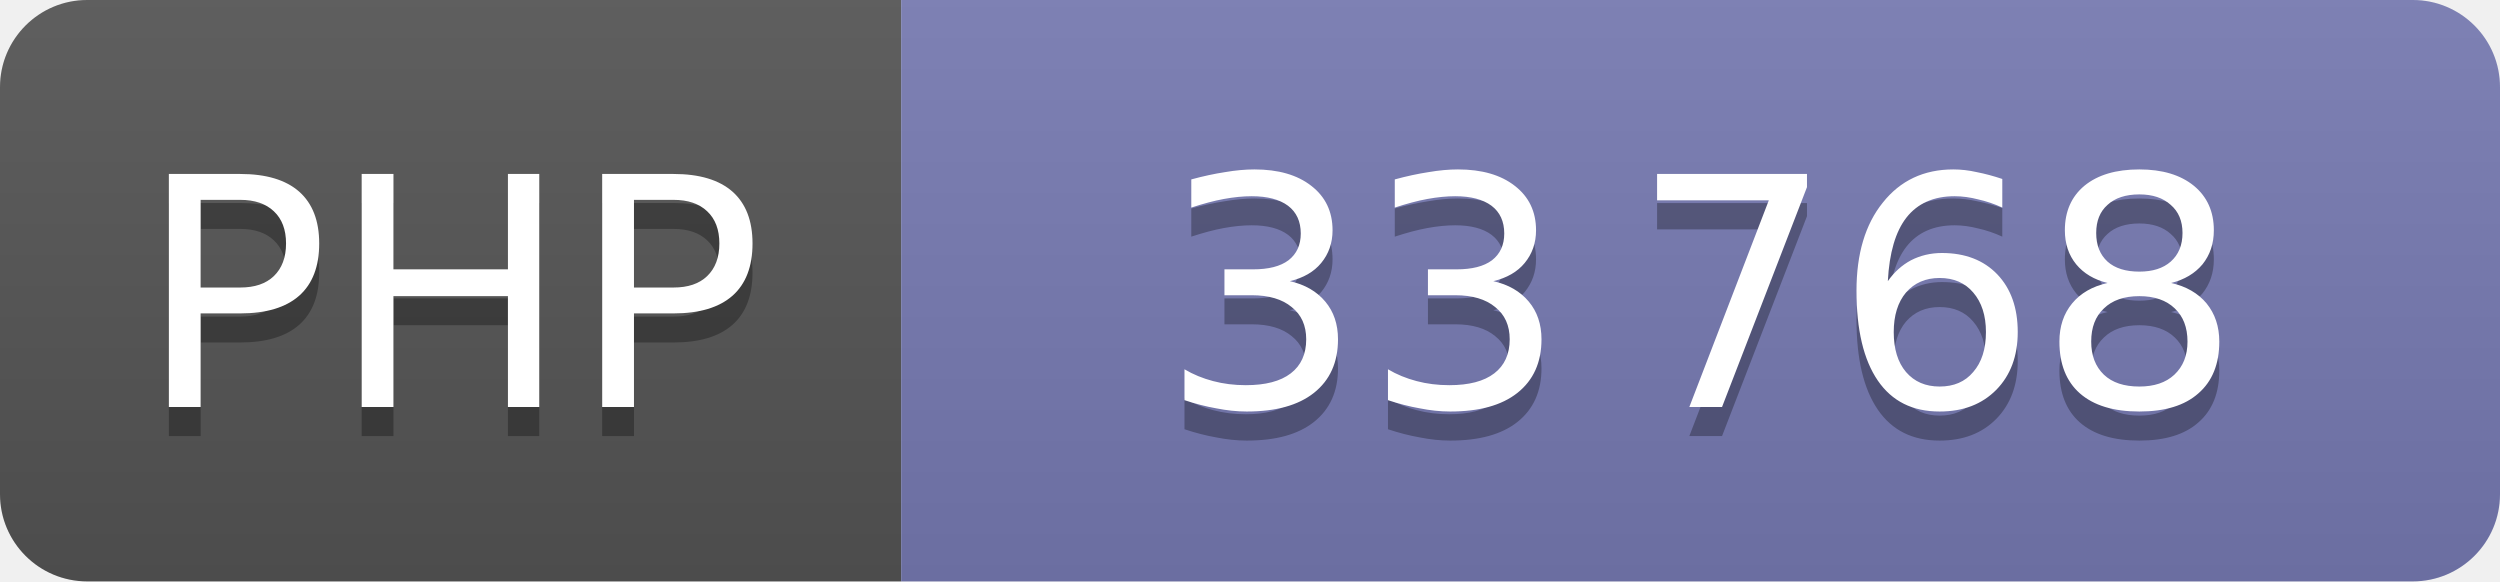
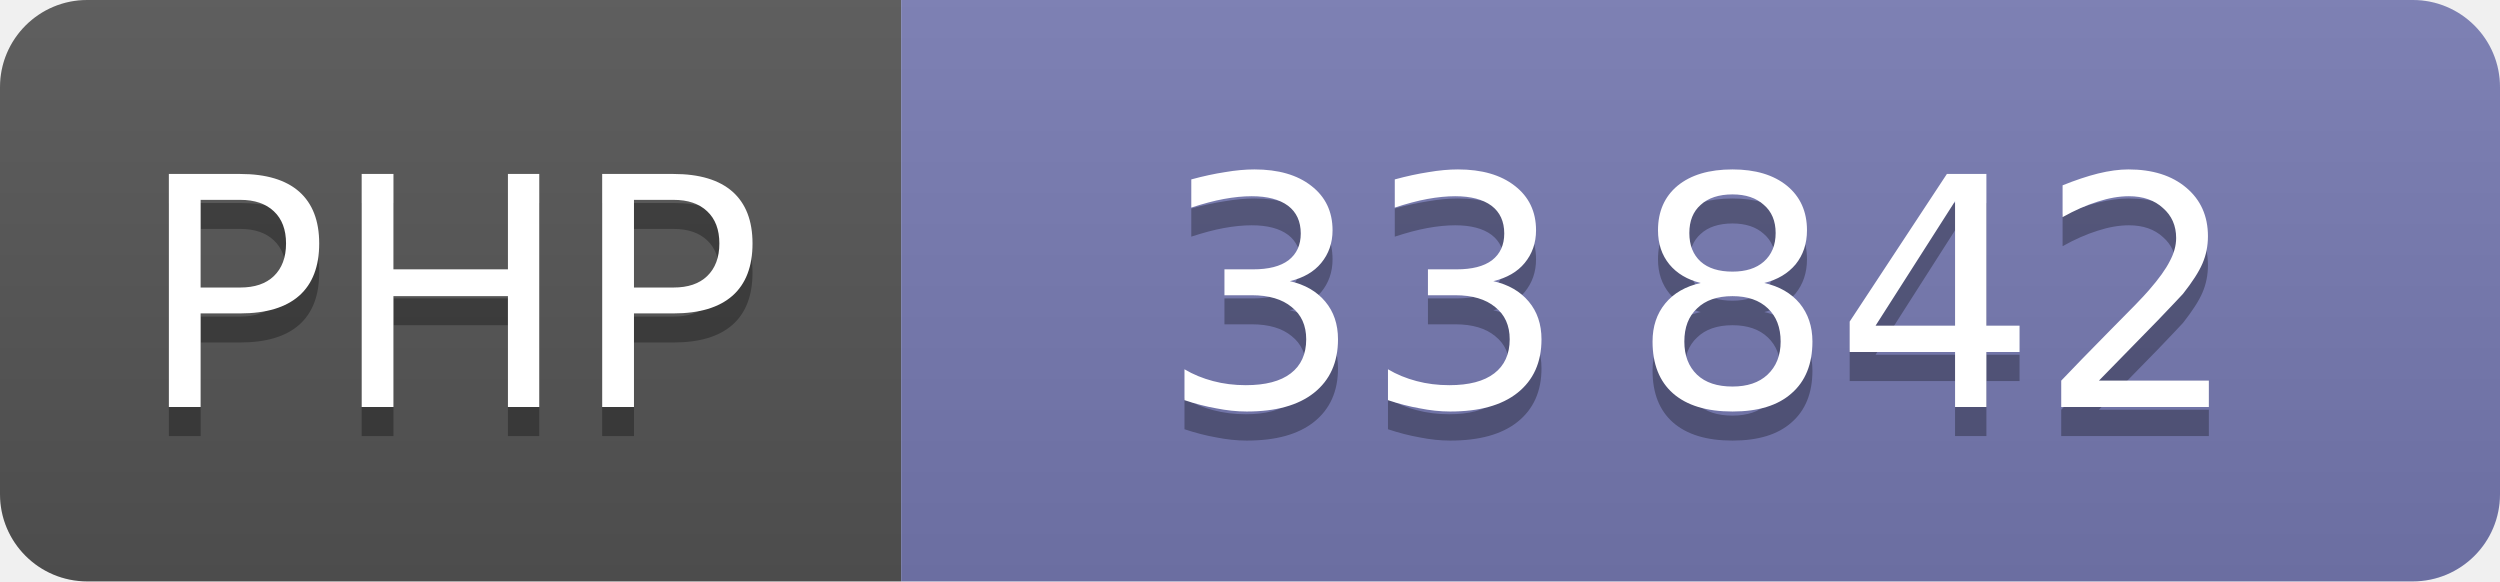
<svg xmlns="http://www.w3.org/2000/svg" width="86" height="20" role="img" font-family="Verdana,DejaVu Sans,sans-serif" font-size="11" text-anchor="middle">
  <linearGradient id="shine" x2="0" y2="100%">
    <stop offset="0" stop-color="#bbb" stop-opacity=".1" />
    <stop offset="1" stop-opacity=".1" />
  </linearGradient>
  <clipPath id="round">
    <rect width="100%" height="100%" rx="3" />
  </clipPath>
  <g clip-path="url(#round)">
    <svg width="31" height="100%">
      <rect width="100%" height="100%" fill="#555" />
      <rect width="100%" height="100%" fill="url(#shine)" />
      <text x="50%" y="15" fill="#010101" fill-opacity=".3">PHP</text>
      <text x="50%" y="14" fill="#fff">PHP</text>
    </svg>
    <svg x="31" width="55" height="100%">
      <rect width="100%" height="100%" fill="#777bb3" />
      <rect width="100%" height="100%" fill="url(#shine)" />
      <text x="50%" y="15" fill="#010101" fill-opacity=".3">
-         33 768
+         33 842
      </text>
      <text x="50%" y="14" fill="#fff">
-         33 768
+         33 842
      </text>
    </svg>
  </g>
</svg>
